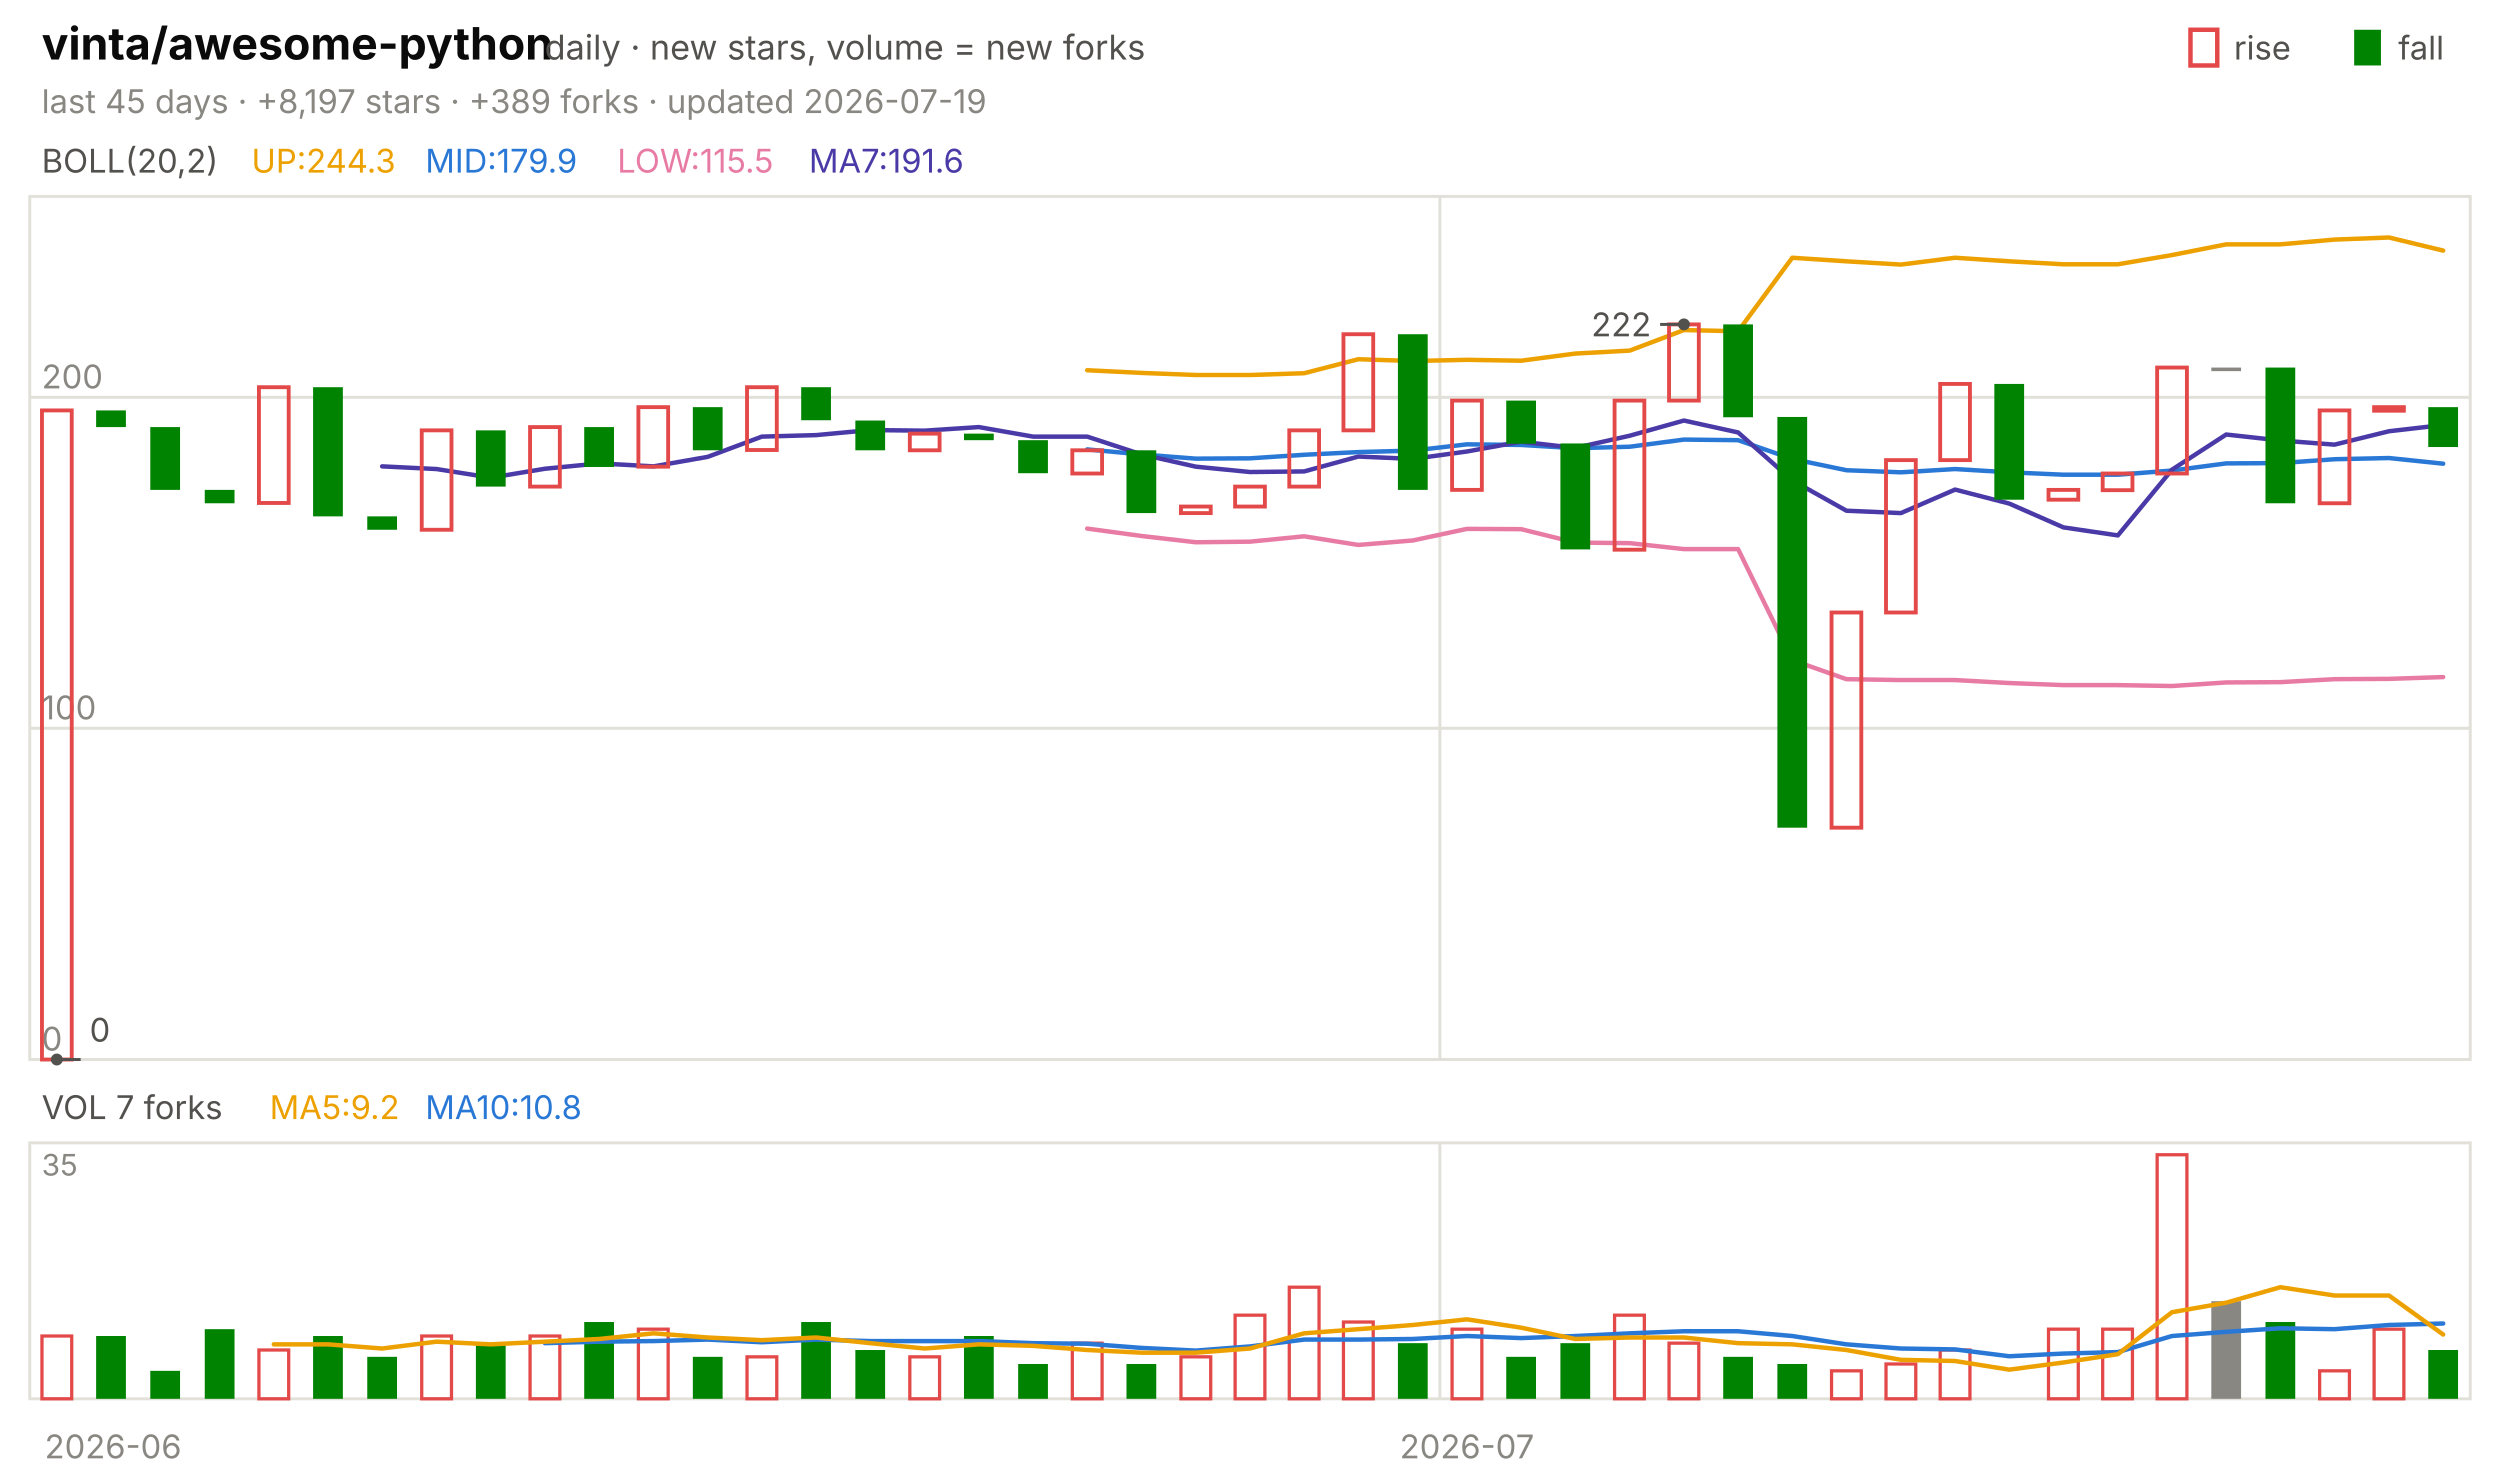
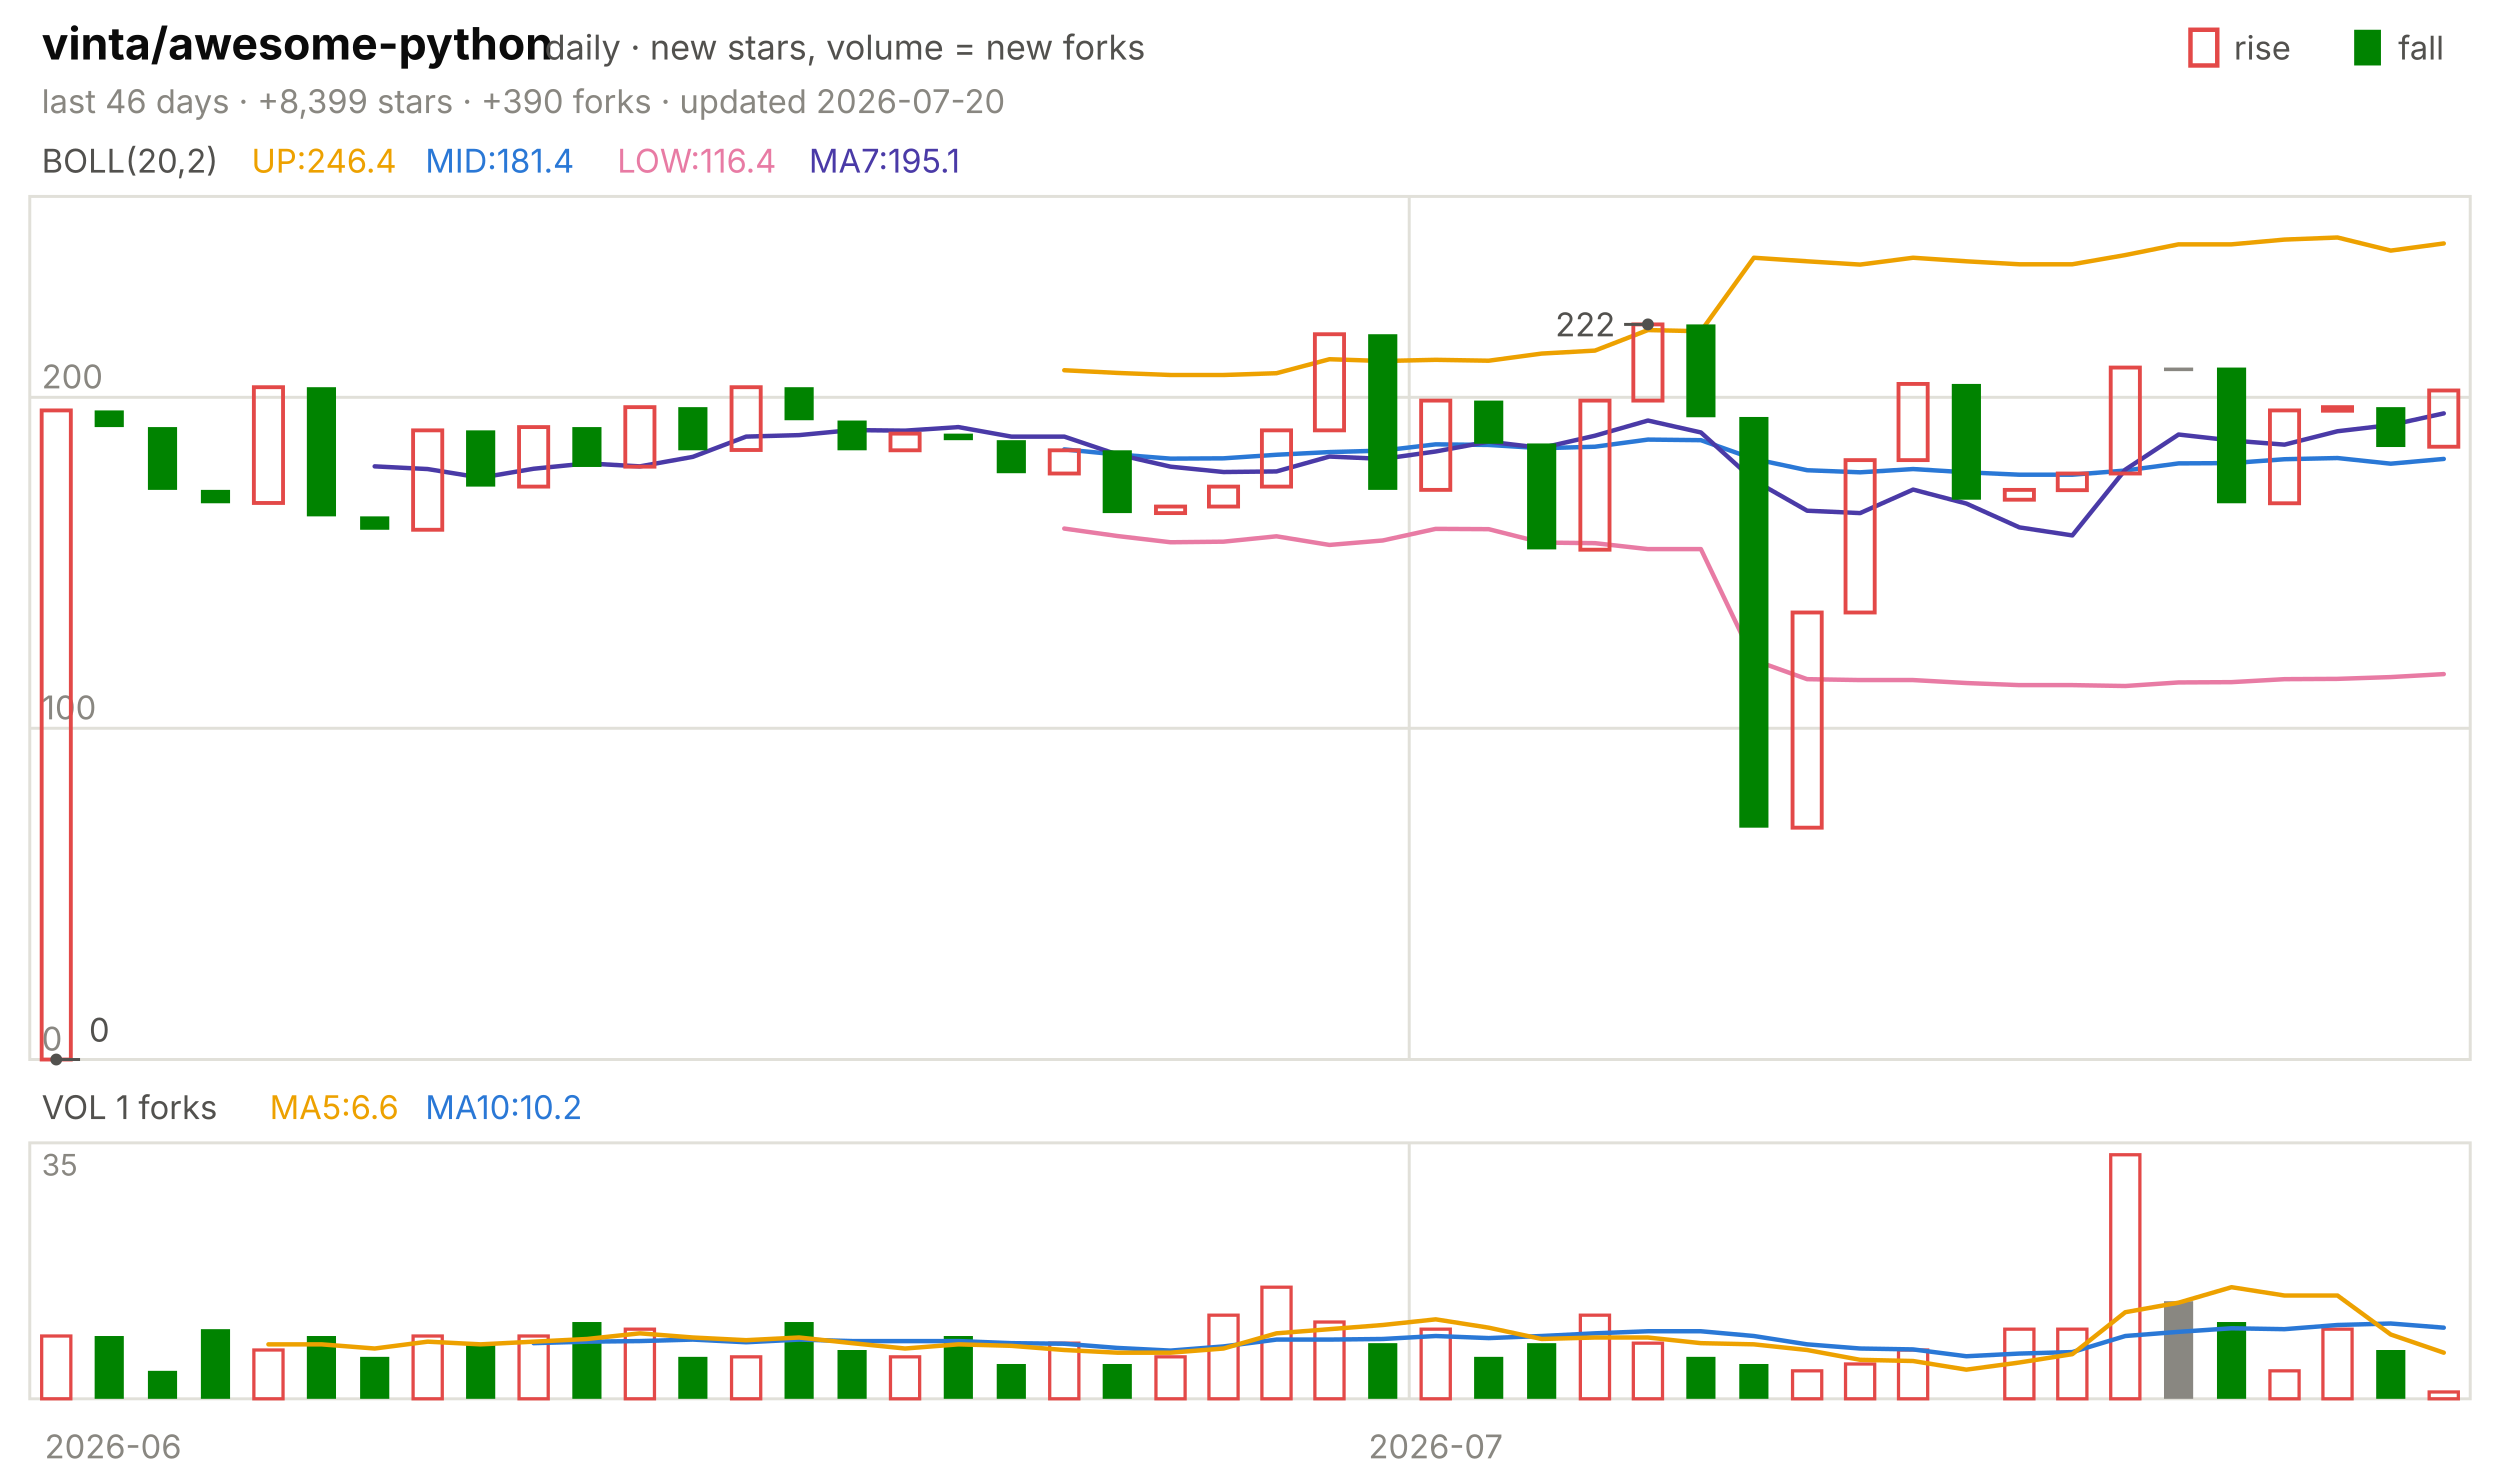
<svg xmlns="http://www.w3.org/2000/svg" viewBox="0 0 840 496" width="840" height="496" font-family="-apple-system,'Segoe UI',system-ui,sans-serif" role="img" aria-label="vinta/awesome-python candlestick chart">
  <text x="14.0" y="20.0" font-size="15" fill="#0b0b0b" font-weight="650">vinta/awesome-python</text>
  <text x="183.0" y="20.0" font-size="11.5" fill="#52514e">daily · new stars, volume = new forks</text>
  <text x="805.8" y="20.0" font-size="11.0" fill="#52514e">fall</text>
  <rect x="791" y="10" width="9" height="12" fill="#008300" />
  <text x="750.6" y="20.0" font-size="11.0" fill="#52514e">rise</text>
  <rect x="736" y="10" width="9" height="12" fill="none" stroke="#e34948" stroke-width="1.5" />
-   <text x="14.0" y="38.0" font-size="11.0" fill="#898781">last 45 days · +8,197 stars · +389 forks · updated 2026-07-19</text>
+   <text x="14.0" y="38.0" font-size="11.0" fill="#898781">last 46 days · +8,399 stars · +390 forks · updated 2026-07-20</text>
  <rect x="10" y="66" width="820" height="290" fill="none" stroke="#e1e0d9" />
  <rect x="10" y="384" width="820" height="86" fill="none" stroke="#e1e0d9" />
  <text x="38.0" y="490.0" font-size="11.0" fill="#898781" text-anchor="middle">2026-06</text>
-   <line x1="483.8" y1="66.0" x2="483.8" y2="356.0" stroke="#e1e0d9" stroke-width="1.0" />
-   <line x1="483.8" y1="384.0" x2="483.8" y2="470.0" stroke="#e1e0d9" stroke-width="1.0" />
-   <text x="492.9" y="490.0" font-size="11.0" fill="#898781" text-anchor="middle">2026-07</text>
+   <line x1="473.5" y1="66.0" x2="473.5" y2="356.0" stroke="#e1e0d9" stroke-width="1.0" />
+   <line x1="473.5" y1="384.0" x2="473.5" y2="470.0" stroke="#e1e0d9" stroke-width="1.0" />
+   <text x="482.4" y="490.0" font-size="11.0" fill="#898781" text-anchor="middle">2026-07</text>
  <text x="14.0" y="58.0" font-size="11.0" fill="#52514e">BOLL(20,2)</text>
-   <text x="84.5" y="58.0" font-size="11.0" fill="#eda100">UP:244.3</text>
-   <text x="142.9" y="58.0" font-size="11.0" fill="#2a78d6">MID:179.9</text>
-   <text x="207.4" y="58.0" font-size="11.0" fill="#e87ba4">LOW:115.5</text>
-   <text x="271.8" y="58.0" font-size="11.0" fill="#4a3aa7">MA7:191.6</text>
+   <text x="84.5" y="58.0" font-size="11.0" fill="#eda100">UP:246.4</text>
+   <text x="142.9" y="58.0" font-size="11.0" fill="#2a78d6">MID:181.4</text>
+   <text x="207.4" y="58.0" font-size="11.0" fill="#e87ba4">LOW:116.4</text>
+   <text x="271.8" y="58.0" font-size="11.0" fill="#4a3aa7">MA7:195.1</text>
  <line x1="10.0" y1="356.0" x2="830.0" y2="356.0" stroke="#e1e0d9" stroke-width="1.0" />
  <text x="14.0" y="353.0" font-size="11.0" fill="#898781">0</text>
  <line x1="10.0" y1="244.7" x2="830.0" y2="244.7" stroke="#e1e0d9" stroke-width="1.0" />
  <text x="14.0" y="241.7" font-size="11.0" fill="#898781">100</text>
  <line x1="10.0" y1="133.5" x2="830.0" y2="133.5" stroke="#e1e0d9" stroke-width="1.0" />
  <text x="14.0" y="130.5" font-size="11.0" fill="#898781">200</text>
-   <polyline points="365.3,124.4 383.6,125.3 401.8,126.0 420.0,126.0 438.2,125.4 456.4,120.7 474.7,121.3 492.9,120.9 511.1,121.2 529.3,118.8 547.6,117.8 565.8,110.9 584.0,111.3 602.2,86.6 620.4,87.8 638.7,88.9 656.9,86.6 675.1,87.8 693.3,88.8 711.6,88.8 729.8,85.7 748.0,82.1 766.2,82.1 784.4,80.5 802.7,79.8 820.9,84.2" fill="none" stroke="#eda100" stroke-width="1.5" stroke-linejoin="round" stroke-linecap="round" />
-   <polyline points="365.3,151.0 383.6,152.7 401.8,154.1 420.0,154.0 438.2,152.8 456.4,151.9 474.7,151.4 492.9,149.3 511.1,149.5 529.3,150.6 547.6,150.1 565.8,147.7 584.0,147.9 602.2,154.2 620.4,158.0 638.7,158.7 656.9,157.6 675.1,158.7 693.3,159.5 711.6,159.5 729.8,158.1 748.0,155.7 766.2,155.6 784.4,154.3 802.7,153.9 820.9,155.8" fill="none" stroke="#2a78d6" stroke-width="1.5" stroke-linejoin="round" stroke-linecap="round" />
-   <polyline points="365.3,177.6 383.6,180.1 401.8,182.2 420.0,182.0 438.2,180.2 456.4,183.1 474.7,181.6 492.9,177.7 511.1,177.8 529.3,182.3 547.6,182.5 565.8,184.5 584.0,184.5 602.2,221.8 620.4,228.2 638.7,228.5 656.9,228.5 675.1,229.5 693.3,230.2 711.6,230.2 729.8,230.5 748.0,229.3 766.2,229.2 784.4,228.2 802.7,228.1 820.9,227.5" fill="none" stroke="#e87ba4" stroke-width="1.5" stroke-linejoin="round" stroke-linecap="round" />
-   <polyline points="128.4,156.7 146.7,157.6 164.9,160.5 183.1,157.5 201.3,155.7 219.6,156.7 237.8,153.5 256.0,146.7 274.2,146.2 292.4,144.5 310.7,144.7 328.9,143.5 347.1,146.7 365.3,146.7 383.6,152.7 401.8,156.8 420.0,158.6 438.2,158.4 456.4,153.4 474.7,154.2 492.9,151.7 511.1,148.4 529.3,150.5 547.6,146.4 565.8,141.3 584.0,145.3 602.2,161.4 620.4,171.6 638.7,172.4 656.9,164.5 675.1,169.2 693.3,177.2 711.6,179.9 729.8,157.8 748.0,146.0 766.2,148.0 784.4,149.4 802.7,144.9 820.9,142.8" fill="none" stroke="#4a3aa7" stroke-width="1.5" stroke-linejoin="round" stroke-linecap="round" />
-   <rect x="14.1" y="137.9" width="10.0" height="218.1" fill="none" stroke="#e34948" stroke-width="1.3" />
-   <rect x="32.3" y="137.9" width="10.0" height="5.6" fill="#008300" />
-   <rect x="50.5" y="143.5" width="10.0" height="21.1" fill="#008300" />
-   <rect x="68.8" y="164.6" width="10.0" height="4.5" fill="#008300" />
-   <rect x="87.0" y="130.1" width="10.0" height="38.9" fill="none" stroke="#e34948" stroke-width="1.3" />
-   <rect x="105.2" y="130.1" width="10.0" height="43.4" fill="#008300" />
-   <rect x="123.4" y="173.5" width="10.0" height="4.5" fill="#008300" />
-   <rect x="141.7" y="144.6" width="10.0" height="33.4" fill="none" stroke="#e34948" stroke-width="1.3" />
-   <rect x="159.9" y="144.6" width="10.0" height="18.9" fill="#008300" />
-   <rect x="178.1" y="143.5" width="10.0" height="20.0" fill="none" stroke="#e34948" stroke-width="1.3" />
-   <rect x="196.3" y="143.5" width="10.0" height="13.4" fill="#008300" />
-   <rect x="214.5" y="136.8" width="10.0" height="20.0" fill="none" stroke="#e34948" stroke-width="1.3" />
-   <rect x="232.8" y="136.8" width="10.0" height="14.5" fill="#008300" />
-   <rect x="251.0" y="130.1" width="10.0" height="21.1" fill="none" stroke="#e34948" stroke-width="1.3" />
-   <rect x="269.2" y="130.1" width="10.0" height="11.1" fill="#008300" />
-   <rect x="287.4" y="141.3" width="10.0" height="10.0" fill="#008300" />
-   <rect x="305.7" y="145.7" width="10.0" height="5.6" fill="none" stroke="#e34948" stroke-width="1.3" />
-   <rect x="323.9" y="145.7" width="10.0" height="2.2" fill="#008300" />
-   <rect x="342.1" y="147.9" width="10.0" height="11.1" fill="#008300" />
-   <rect x="360.3" y="151.3" width="10.0" height="7.8" fill="none" stroke="#e34948" stroke-width="1.3" />
-   <rect x="378.5" y="151.3" width="10.0" height="21.1" fill="#008300" />
-   <rect x="396.8" y="170.2" width="10.0" height="2.2" fill="none" stroke="#e34948" stroke-width="1.3" />
-   <rect x="415.0" y="163.5" width="10.0" height="6.7" fill="none" stroke="#e34948" stroke-width="1.3" />
-   <rect x="433.2" y="144.6" width="10.0" height="18.9" fill="none" stroke="#e34948" stroke-width="1.3" />
-   <rect x="451.4" y="112.3" width="10.0" height="32.3" fill="none" stroke="#e34948" stroke-width="1.3" />
-   <rect x="469.7" y="112.3" width="10.0" height="52.3" fill="#008300" />
-   <rect x="487.9" y="134.6" width="10.0" height="30.0" fill="none" stroke="#e34948" stroke-width="1.3" />
-   <rect x="506.1" y="134.6" width="10.0" height="14.5" fill="#008300" />
-   <rect x="524.3" y="149.0" width="10.0" height="35.6" fill="#008300" />
-   <rect x="542.5" y="134.6" width="10.0" height="50.1" fill="none" stroke="#e34948" stroke-width="1.3" />
-   <rect x="560.8" y="109.0" width="10.0" height="25.6" fill="none" stroke="#e34948" stroke-width="1.3" />
-   <rect x="579.0" y="109.0" width="10.0" height="31.2" fill="#008300" />
-   <rect x="597.2" y="140.1" width="10.0" height="138.0" fill="#008300" />
-   <rect x="615.4" y="205.8" width="10.0" height="72.3" fill="none" stroke="#e34948" stroke-width="1.3" />
-   <rect x="633.7" y="154.6" width="10.0" height="51.2" fill="none" stroke="#e34948" stroke-width="1.3" />
-   <rect x="651.9" y="129.0" width="10.0" height="25.6" fill="none" stroke="#e34948" stroke-width="1.3" />
-   <rect x="670.1" y="129.0" width="10.0" height="38.9" fill="#008300" />
-   <rect x="688.3" y="164.6" width="10.0" height="3.3" fill="none" stroke="#e34948" stroke-width="1.3" />
-   <rect x="706.5" y="159.1" width="10.0" height="5.6" fill="none" stroke="#e34948" stroke-width="1.3" />
-   <rect x="724.8" y="123.5" width="10.0" height="35.6" fill="none" stroke="#e34948" stroke-width="1.3" />
-   <rect x="743.0" y="123.5" width="10.0" height="1.2" fill="#898781" />
-   <rect x="761.2" y="123.5" width="10.0" height="45.6" fill="#008300" />
-   <rect x="779.4" y="137.9" width="10.0" height="31.2" fill="none" stroke="#e34948" stroke-width="1.3" />
-   <rect x="797.7" y="136.8" width="10.0" height="1.2" fill="none" stroke="#e34948" stroke-width="1.3" />
-   <rect x="815.9" y="136.8" width="10.0" height="13.4" fill="#008300" />
-   <circle cx="565.8" cy="109.0" r="2" fill="#52514e" />
-   <line x1="565.8" y1="109.0" x2="557.8" y2="109.0" stroke="#52514e" stroke-width="1.0" />
-   <text x="554.8" y="113.0" font-size="11.0" fill="#52514e" text-anchor="end">222</text>
-   <circle cx="19.1" cy="356.0" r="2" fill="#52514e" />
-   <line x1="19.1" y1="356.0" x2="27.1" y2="356.0" stroke="#52514e" stroke-width="1.0" />
-   <text x="30.1" y="350.0" font-size="11.0" fill="#52514e">0</text>
-   <text x="14.0" y="376.0" font-size="11.0" fill="#52514e">VOL 7 forks</text>
-   <text x="90.6" y="376.0" font-size="11.0" fill="#eda100">MA5:9.2</text>
-   <text x="142.9" y="376.0" font-size="11.0" fill="#2a78d6">MA10:10.8</text>
+   <polyline points="357.6,124.4 375.4,125.3 393.3,126.0 411.1,126.0 428.9,125.4 446.7,120.7 464.6,121.3 482.4,120.9 500.2,121.2 518.0,118.8 535.9,117.8 553.7,110.9 571.5,111.3 589.3,86.6 607.2,87.8 625.0,88.9 642.8,86.6 660.7,87.8 678.5,88.8 696.3,88.8 714.1,85.7 732.0,82.1 749.8,82.1 767.6,80.5 785.4,79.8 803.3,84.2 821.1,81.8" fill="none" stroke="#eda100" stroke-width="1.5" stroke-linejoin="round" stroke-linecap="round" />
+   <polyline points="357.6,151.0 375.4,152.7 393.3,154.1 411.1,154.0 428.9,152.8 446.7,151.9 464.6,151.4 482.4,149.3 500.2,149.5 518.0,150.6 535.9,150.1 553.7,147.7 571.5,147.9 589.3,154.2 607.2,158.0 625.0,158.7 642.8,157.6 660.7,158.7 678.5,159.5 696.3,159.5 714.1,158.1 732.0,155.7 749.8,155.6 767.6,154.3 785.4,153.9 803.3,155.8 821.1,154.2" fill="none" stroke="#2a78d6" stroke-width="1.5" stroke-linejoin="round" stroke-linecap="round" />
+   <polyline points="357.6,177.6 375.4,180.1 393.3,182.2 411.1,182.0 428.9,180.2 446.7,183.1 464.6,181.6 482.4,177.7 500.2,177.8 518.0,182.3 535.9,182.5 553.7,184.5 571.5,184.5 589.3,221.8 607.2,228.2 625.0,228.5 642.8,228.5 660.7,229.5 678.5,230.2 696.3,230.2 714.1,230.5 732.0,229.3 749.8,229.2 767.6,228.2 785.4,228.1 803.3,227.5 821.1,226.5" fill="none" stroke="#e87ba4" stroke-width="1.5" stroke-linejoin="round" stroke-linecap="round" />
+   <polyline points="125.9,156.7 143.7,157.6 161.5,160.5 179.3,157.5 197.2,155.7 215.0,156.7 232.8,153.5 250.7,146.7 268.5,146.2 286.3,144.5 304.1,144.7 322.0,143.5 339.8,146.7 357.6,146.7 375.4,152.7 393.3,156.8 411.1,158.6 428.9,158.4 446.7,153.4 464.6,154.2 482.4,151.7 500.2,148.4 518.0,150.5 535.9,146.4 553.7,141.3 571.5,145.3 589.3,161.4 607.2,171.6 625.0,172.4 642.8,164.5 660.7,169.2 678.5,177.2 696.3,179.9 714.1,157.8 732.0,146.0 749.8,148.0 767.6,149.4 785.4,144.9 803.3,142.8 821.1,138.9" fill="none" stroke="#4a3aa7" stroke-width="1.5" stroke-linejoin="round" stroke-linecap="round" />
+   <rect x="14.0" y="137.9" width="9.8" height="218.1" fill="none" stroke="#e34948" stroke-width="1.3" />
+   <rect x="31.8" y="137.9" width="9.8" height="5.6" fill="#008300" />
+   <rect x="49.7" y="143.5" width="9.8" height="21.1" fill="#008300" />
+   <rect x="67.5" y="164.6" width="9.8" height="4.5" fill="#008300" />
+   <rect x="85.3" y="130.1" width="9.8" height="38.9" fill="none" stroke="#e34948" stroke-width="1.3" />
+   <rect x="103.1" y="130.1" width="9.8" height="43.4" fill="#008300" />
+   <rect x="121.0" y="173.5" width="9.8" height="4.5" fill="#008300" />
+   <rect x="138.8" y="144.6" width="9.8" height="33.4" fill="none" stroke="#e34948" stroke-width="1.3" />
+   <rect x="156.6" y="144.6" width="9.8" height="18.9" fill="#008300" />
+   <rect x="174.4" y="143.5" width="9.8" height="20.0" fill="none" stroke="#e34948" stroke-width="1.3" />
+   <rect x="192.3" y="143.5" width="9.8" height="13.4" fill="#008300" />
+   <rect x="210.1" y="136.8" width="9.8" height="20.0" fill="none" stroke="#e34948" stroke-width="1.3" />
+   <rect x="227.9" y="136.8" width="9.8" height="14.5" fill="#008300" />
+   <rect x="245.8" y="130.1" width="9.8" height="21.1" fill="none" stroke="#e34948" stroke-width="1.3" />
+   <rect x="263.6" y="130.1" width="9.8" height="11.1" fill="#008300" />
+   <rect x="281.4" y="141.3" width="9.8" height="10.0" fill="#008300" />
+   <rect x="299.2" y="145.7" width="9.8" height="5.6" fill="none" stroke="#e34948" stroke-width="1.3" />
+   <rect x="317.1" y="145.7" width="9.8" height="2.2" fill="#008300" />
+   <rect x="334.9" y="147.9" width="9.8" height="11.1" fill="#008300" />
+   <rect x="352.7" y="151.3" width="9.8" height="7.8" fill="none" stroke="#e34948" stroke-width="1.3" />
+   <rect x="370.5" y="151.3" width="9.8" height="21.1" fill="#008300" />
+   <rect x="388.4" y="170.2" width="9.8" height="2.2" fill="none" stroke="#e34948" stroke-width="1.3" />
+   <rect x="406.2" y="163.5" width="9.8" height="6.7" fill="none" stroke="#e34948" stroke-width="1.3" />
+   <rect x="424.0" y="144.6" width="9.8" height="18.9" fill="none" stroke="#e34948" stroke-width="1.3" />
+   <rect x="441.8" y="112.3" width="9.8" height="32.3" fill="none" stroke="#e34948" stroke-width="1.3" />
+   <rect x="459.7" y="112.3" width="9.8" height="52.3" fill="#008300" />
+   <rect x="477.5" y="134.6" width="9.8" height="30.0" fill="none" stroke="#e34948" stroke-width="1.3" />
+   <rect x="495.3" y="134.6" width="9.8" height="14.5" fill="#008300" />
+   <rect x="513.1" y="149.0" width="9.8" height="35.6" fill="#008300" />
+   <rect x="531.0" y="134.6" width="9.8" height="50.1" fill="none" stroke="#e34948" stroke-width="1.3" />
+   <rect x="548.8" y="109.0" width="9.8" height="25.6" fill="none" stroke="#e34948" stroke-width="1.3" />
+   <rect x="566.6" y="109.0" width="9.8" height="31.2" fill="#008300" />
+   <rect x="584.4" y="140.1" width="9.8" height="138.0" fill="#008300" />
+   <rect x="602.3" y="205.8" width="9.8" height="72.3" fill="none" stroke="#e34948" stroke-width="1.3" />
+   <rect x="620.1" y="154.6" width="9.8" height="51.2" fill="none" stroke="#e34948" stroke-width="1.3" />
+   <rect x="637.9" y="129.0" width="9.8" height="25.6" fill="none" stroke="#e34948" stroke-width="1.3" />
+   <rect x="655.8" y="129.0" width="9.8" height="38.9" fill="#008300" />
+   <rect x="673.6" y="164.6" width="9.8" height="3.3" fill="none" stroke="#e34948" stroke-width="1.3" />
+   <rect x="691.4" y="159.1" width="9.8" height="5.6" fill="none" stroke="#e34948" stroke-width="1.3" />
+   <rect x="709.2" y="123.5" width="9.8" height="35.6" fill="none" stroke="#e34948" stroke-width="1.3" />
+   <rect x="727.1" y="123.5" width="9.8" height="1.2" fill="#898781" />
+   <rect x="744.9" y="123.5" width="9.8" height="45.6" fill="#008300" />
+   <rect x="762.7" y="137.9" width="9.8" height="31.2" fill="none" stroke="#e34948" stroke-width="1.3" />
+   <rect x="780.5" y="136.8" width="9.8" height="1.2" fill="none" stroke="#e34948" stroke-width="1.3" />
+   <rect x="798.4" y="136.8" width="9.8" height="13.4" fill="#008300" />
+   <rect x="816.2" y="131.2" width="9.8" height="18.9" fill="none" stroke="#e34948" stroke-width="1.3" />
+   <circle cx="553.7" cy="109.0" r="2" fill="#52514e" />
+   <line x1="553.7" y1="109.0" x2="545.7" y2="109.0" stroke="#52514e" stroke-width="1.0" />
+   <text x="542.7" y="113.0" font-size="11.0" fill="#52514e" text-anchor="end">222</text>
+   <circle cx="18.9" cy="356.0" r="2" fill="#52514e" />
+   <line x1="18.9" y1="356.0" x2="26.9" y2="356.0" stroke="#52514e" stroke-width="1.0" />
+   <text x="29.9" y="350.0" font-size="11.0" fill="#52514e">0</text>
+   <text x="14.0" y="376.0" font-size="11.0" fill="#52514e">VOL 1 forks</text>
+   <text x="90.6" y="376.0" font-size="11.0" fill="#eda100">MA5:6.6</text>
+   <text x="142.9" y="376.0" font-size="11.0" fill="#2a78d6">MA10:10.2</text>
  <text x="14.0" y="395.0" font-size="10" fill="#898781">35</text>
-   <rect x="14.1" y="448.9" width="10.0" height="21.1" fill="none" stroke="#e34948" stroke-width="1.1" />
-   <rect x="32.3" y="448.9" width="10.0" height="21.1" fill="#008300" />
-   <rect x="50.5" y="460.6" width="10.0" height="9.4" fill="#008300" />
-   <rect x="68.8" y="446.6" width="10.0" height="23.4" fill="#008300" />
-   <rect x="87.0" y="453.6" width="10.0" height="16.4" fill="none" stroke="#e34948" stroke-width="1.1" />
-   <rect x="105.2" y="448.9" width="10.0" height="21.1" fill="#008300" />
-   <rect x="123.4" y="455.9" width="10.0" height="14.1" fill="#008300" />
-   <rect x="141.7" y="448.9" width="10.0" height="21.1" fill="none" stroke="#e34948" stroke-width="1.1" />
-   <rect x="159.9" y="451.3" width="10.0" height="18.7" fill="#008300" />
-   <rect x="178.1" y="448.9" width="10.0" height="21.1" fill="none" stroke="#e34948" stroke-width="1.1" />
-   <rect x="196.3" y="444.2" width="10.0" height="25.8" fill="#008300" />
-   <rect x="214.5" y="446.6" width="10.0" height="23.4" fill="none" stroke="#e34948" stroke-width="1.1" />
-   <rect x="232.8" y="455.9" width="10.0" height="14.1" fill="#008300" />
-   <rect x="251.0" y="455.9" width="10.0" height="14.1" fill="none" stroke="#e34948" stroke-width="1.1" />
-   <rect x="269.2" y="444.2" width="10.0" height="25.8" fill="#008300" />
-   <rect x="287.4" y="453.6" width="10.0" height="16.4" fill="#008300" />
-   <rect x="305.7" y="455.9" width="10.0" height="14.1" fill="none" stroke="#e34948" stroke-width="1.1" />
-   <rect x="323.9" y="448.9" width="10.0" height="21.1" fill="#008300" />
-   <rect x="342.1" y="458.3" width="10.0" height="11.7" fill="#008300" />
-   <rect x="360.3" y="451.3" width="10.0" height="18.7" fill="none" stroke="#e34948" stroke-width="1.1" />
-   <rect x="378.5" y="458.3" width="10.0" height="11.7" fill="#008300" />
-   <rect x="396.8" y="455.9" width="10.0" height="14.1" fill="none" stroke="#e34948" stroke-width="1.1" />
-   <rect x="415.0" y="441.9" width="10.0" height="28.1" fill="none" stroke="#e34948" stroke-width="1.1" />
-   <rect x="433.2" y="432.5" width="10.0" height="37.5" fill="none" stroke="#e34948" stroke-width="1.1" />
-   <rect x="451.4" y="444.2" width="10.0" height="25.8" fill="none" stroke="#e34948" stroke-width="1.1" />
-   <rect x="469.7" y="451.3" width="10.0" height="18.7" fill="#008300" />
-   <rect x="487.9" y="446.6" width="10.0" height="23.4" fill="none" stroke="#e34948" stroke-width="1.1" />
-   <rect x="506.1" y="455.9" width="10.0" height="14.1" fill="#008300" />
-   <rect x="524.3" y="451.3" width="10.0" height="18.7" fill="#008300" />
-   <rect x="542.5" y="441.9" width="10.0" height="28.1" fill="none" stroke="#e34948" stroke-width="1.1" />
-   <rect x="560.8" y="451.3" width="10.0" height="18.7" fill="none" stroke="#e34948" stroke-width="1.1" />
-   <rect x="579.0" y="455.9" width="10.0" height="14.1" fill="#008300" />
-   <rect x="597.2" y="458.3" width="10.0" height="11.7" fill="#008300" />
-   <rect x="615.4" y="460.6" width="10.0" height="9.4" fill="none" stroke="#e34948" stroke-width="1.1" />
-   <rect x="633.7" y="458.3" width="10.0" height="11.7" fill="none" stroke="#e34948" stroke-width="1.1" />
-   <rect x="651.9" y="453.6" width="10.0" height="16.4" fill="none" stroke="#e34948" stroke-width="1.1" />
-   <rect x="688.3" y="446.6" width="10.0" height="23.4" fill="none" stroke="#e34948" stroke-width="1.1" />
-   <rect x="706.5" y="446.6" width="10.0" height="23.4" fill="none" stroke="#e34948" stroke-width="1.1" />
-   <rect x="724.8" y="388.0" width="10.0" height="82.0" fill="none" stroke="#e34948" stroke-width="1.1" />
-   <rect x="743.0" y="437.2" width="10.0" height="32.8" fill="#898781" />
-   <rect x="761.2" y="444.2" width="10.0" height="25.8" fill="#008300" />
-   <rect x="779.4" y="460.6" width="10.0" height="9.4" fill="none" stroke="#e34948" stroke-width="1.1" />
-   <rect x="797.7" y="446.6" width="10.0" height="23.4" fill="none" stroke="#e34948" stroke-width="1.1" />
-   <rect x="815.9" y="453.6" width="10.0" height="16.4" fill="#008300" />
-   <polyline points="183.1,451.3 201.3,450.8 219.6,450.6 237.8,450.1 256.0,451.0 274.2,450.1 292.4,450.6 310.7,450.6 328.9,450.6 347.1,451.3 365.3,451.5 383.6,452.9 401.8,453.8 420.0,452.4 438.2,450.1 456.4,450.1 474.7,449.9 492.9,448.9 511.1,449.6 529.3,448.9 547.6,448.0 565.8,447.3 584.0,447.3 602.2,448.9 620.4,451.7 638.7,453.1 656.9,453.4 675.1,455.7 693.3,454.8 711.6,454.3 729.8,448.9 748.0,447.5 766.2,446.3 784.4,446.6 802.7,445.2 820.9,444.7" fill="none" stroke="#2a78d6" stroke-width="1.5" stroke-linejoin="round" stroke-linecap="round" />
-   <polyline points="92.0,451.7 110.2,451.7 128.4,453.1 146.7,450.8 164.9,451.7 183.1,450.8 201.3,449.9 219.6,448.0 237.8,449.4 256.0,450.3 274.2,449.4 292.4,451.3 310.7,453.1 328.9,451.7 347.1,452.2 365.3,453.6 383.6,454.5 401.8,454.5 420.0,453.1 438.2,448.0 456.4,446.6 474.7,445.2 492.9,443.3 511.1,446.1 529.3,449.9 547.6,449.4 565.8,449.4 584.0,451.3 602.2,451.7 620.4,453.6 638.7,456.9 656.9,457.3 675.1,460.2 693.3,457.8 711.6,455.0 729.8,440.9 748.0,437.7 766.2,432.5 784.4,435.3 802.7,435.3 820.9,448.4" fill="none" stroke="#eda100" stroke-width="1.5" stroke-linejoin="round" stroke-linecap="round" />
+   <rect x="14.0" y="448.9" width="9.8" height="21.1" fill="none" stroke="#e34948" stroke-width="1.1" />
+   <rect x="31.8" y="448.9" width="9.8" height="21.1" fill="#008300" />
+   <rect x="49.7" y="460.6" width="9.8" height="9.4" fill="#008300" />
+   <rect x="67.5" y="446.6" width="9.8" height="23.4" fill="#008300" />
+   <rect x="85.3" y="453.6" width="9.8" height="16.4" fill="none" stroke="#e34948" stroke-width="1.1" />
+   <rect x="103.1" y="448.9" width="9.8" height="21.1" fill="#008300" />
+   <rect x="121.0" y="455.9" width="9.8" height="14.1" fill="#008300" />
+   <rect x="138.8" y="448.9" width="9.8" height="21.1" fill="none" stroke="#e34948" stroke-width="1.1" />
+   <rect x="156.6" y="451.3" width="9.8" height="18.7" fill="#008300" />
+   <rect x="174.4" y="448.9" width="9.8" height="21.1" fill="none" stroke="#e34948" stroke-width="1.1" />
+   <rect x="192.3" y="444.2" width="9.8" height="25.8" fill="#008300" />
+   <rect x="210.1" y="446.6" width="9.8" height="23.4" fill="none" stroke="#e34948" stroke-width="1.1" />
+   <rect x="227.9" y="455.9" width="9.8" height="14.1" fill="#008300" />
+   <rect x="245.8" y="455.9" width="9.8" height="14.1" fill="none" stroke="#e34948" stroke-width="1.1" />
+   <rect x="263.6" y="444.2" width="9.8" height="25.8" fill="#008300" />
+   <rect x="281.4" y="453.6" width="9.8" height="16.4" fill="#008300" />
+   <rect x="299.2" y="455.9" width="9.8" height="14.1" fill="none" stroke="#e34948" stroke-width="1.1" />
+   <rect x="317.1" y="448.9" width="9.8" height="21.1" fill="#008300" />
+   <rect x="334.9" y="458.3" width="9.8" height="11.7" fill="#008300" />
+   <rect x="352.7" y="451.3" width="9.8" height="18.7" fill="none" stroke="#e34948" stroke-width="1.1" />
+   <rect x="370.5" y="458.3" width="9.8" height="11.7" fill="#008300" />
+   <rect x="388.4" y="455.9" width="9.8" height="14.1" fill="none" stroke="#e34948" stroke-width="1.1" />
+   <rect x="406.2" y="441.9" width="9.8" height="28.1" fill="none" stroke="#e34948" stroke-width="1.1" />
+   <rect x="424.0" y="432.5" width="9.8" height="37.5" fill="none" stroke="#e34948" stroke-width="1.1" />
+   <rect x="441.8" y="444.2" width="9.8" height="25.8" fill="none" stroke="#e34948" stroke-width="1.1" />
+   <rect x="459.7" y="451.3" width="9.8" height="18.7" fill="#008300" />
+   <rect x="477.5" y="446.6" width="9.8" height="23.4" fill="none" stroke="#e34948" stroke-width="1.1" />
+   <rect x="495.3" y="455.9" width="9.8" height="14.1" fill="#008300" />
+   <rect x="513.1" y="451.3" width="9.8" height="18.7" fill="#008300" />
+   <rect x="531.0" y="441.9" width="9.8" height="28.1" fill="none" stroke="#e34948" stroke-width="1.1" />
+   <rect x="548.8" y="451.3" width="9.8" height="18.7" fill="none" stroke="#e34948" stroke-width="1.1" />
+   <rect x="566.6" y="455.9" width="9.8" height="14.1" fill="#008300" />
+   <rect x="584.4" y="458.3" width="9.8" height="11.7" fill="#008300" />
+   <rect x="602.3" y="460.6" width="9.8" height="9.4" fill="none" stroke="#e34948" stroke-width="1.1" />
+   <rect x="620.1" y="458.3" width="9.8" height="11.7" fill="none" stroke="#e34948" stroke-width="1.1" />
+   <rect x="637.9" y="453.6" width="9.8" height="16.4" fill="none" stroke="#e34948" stroke-width="1.1" />
+   <rect x="673.6" y="446.6" width="9.8" height="23.4" fill="none" stroke="#e34948" stroke-width="1.1" />
+   <rect x="691.4" y="446.6" width="9.8" height="23.4" fill="none" stroke="#e34948" stroke-width="1.1" />
+   <rect x="709.2" y="388.0" width="9.8" height="82.0" fill="none" stroke="#e34948" stroke-width="1.1" />
+   <rect x="727.1" y="437.2" width="9.8" height="32.8" fill="#898781" />
+   <rect x="744.9" y="444.2" width="9.8" height="25.8" fill="#008300" />
+   <rect x="762.7" y="460.6" width="9.8" height="9.4" fill="none" stroke="#e34948" stroke-width="1.1" />
+   <rect x="780.5" y="446.6" width="9.8" height="23.4" fill="none" stroke="#e34948" stroke-width="1.1" />
+   <rect x="798.4" y="453.6" width="9.8" height="16.4" fill="#008300" />
+   <rect x="816.2" y="467.7" width="9.8" height="2.3" fill="none" stroke="#e34948" stroke-width="1.1" />
+   <polyline points="179.3,451.3 197.2,450.8 215.0,450.6 232.8,450.1 250.7,451.0 268.5,450.1 286.3,450.6 304.1,450.6 322.0,450.6 339.8,451.3 357.6,451.5 375.4,452.9 393.3,453.8 411.1,452.4 428.9,450.1 446.7,450.1 464.6,449.9 482.4,448.9 500.2,449.6 518.0,448.9 535.9,448.0 553.7,447.3 571.5,447.3 589.3,448.9 607.2,451.7 625.0,453.1 642.8,453.4 660.7,455.7 678.5,454.8 696.3,454.3 714.1,448.9 732.0,447.5 749.8,446.3 767.6,446.6 785.4,445.2 803.3,444.7 821.1,446.1" fill="none" stroke="#2a78d6" stroke-width="1.5" stroke-linejoin="round" stroke-linecap="round" />
+   <polyline points="90.2,451.7 108.0,451.7 125.9,453.1 143.7,450.8 161.5,451.7 179.3,450.8 197.2,449.9 215.0,448.0 232.8,449.4 250.7,450.3 268.5,449.4 286.3,451.3 304.1,453.1 322.0,451.7 339.8,452.2 357.6,453.6 375.4,454.5 393.3,454.5 411.1,453.1 428.9,448.0 446.7,446.6 464.6,445.2 482.4,443.3 500.2,446.1 518.0,449.9 535.9,449.4 553.7,449.4 571.5,451.3 589.3,451.7 607.2,453.6 625.0,456.9 642.8,457.3 660.7,460.2 678.5,457.8 696.3,455.0 714.1,440.9 732.0,437.7 749.8,432.5 767.6,435.3 785.4,435.3 803.3,448.4 821.1,454.5" fill="none" stroke="#eda100" stroke-width="1.5" stroke-linejoin="round" stroke-linecap="round" />
</svg>
